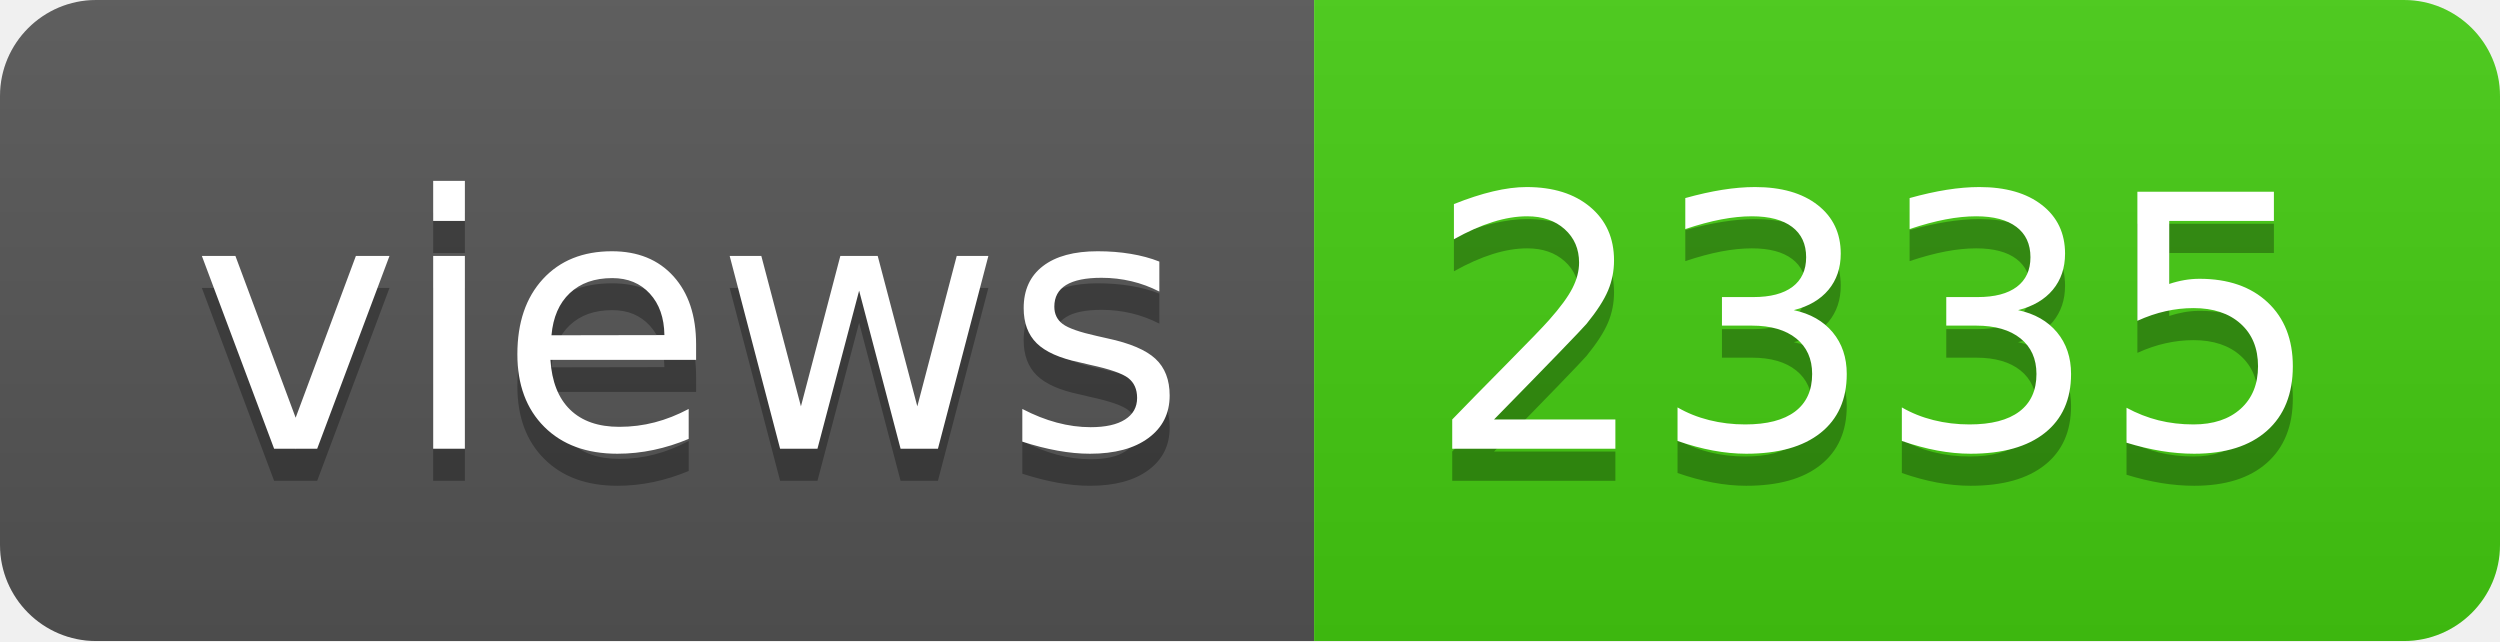
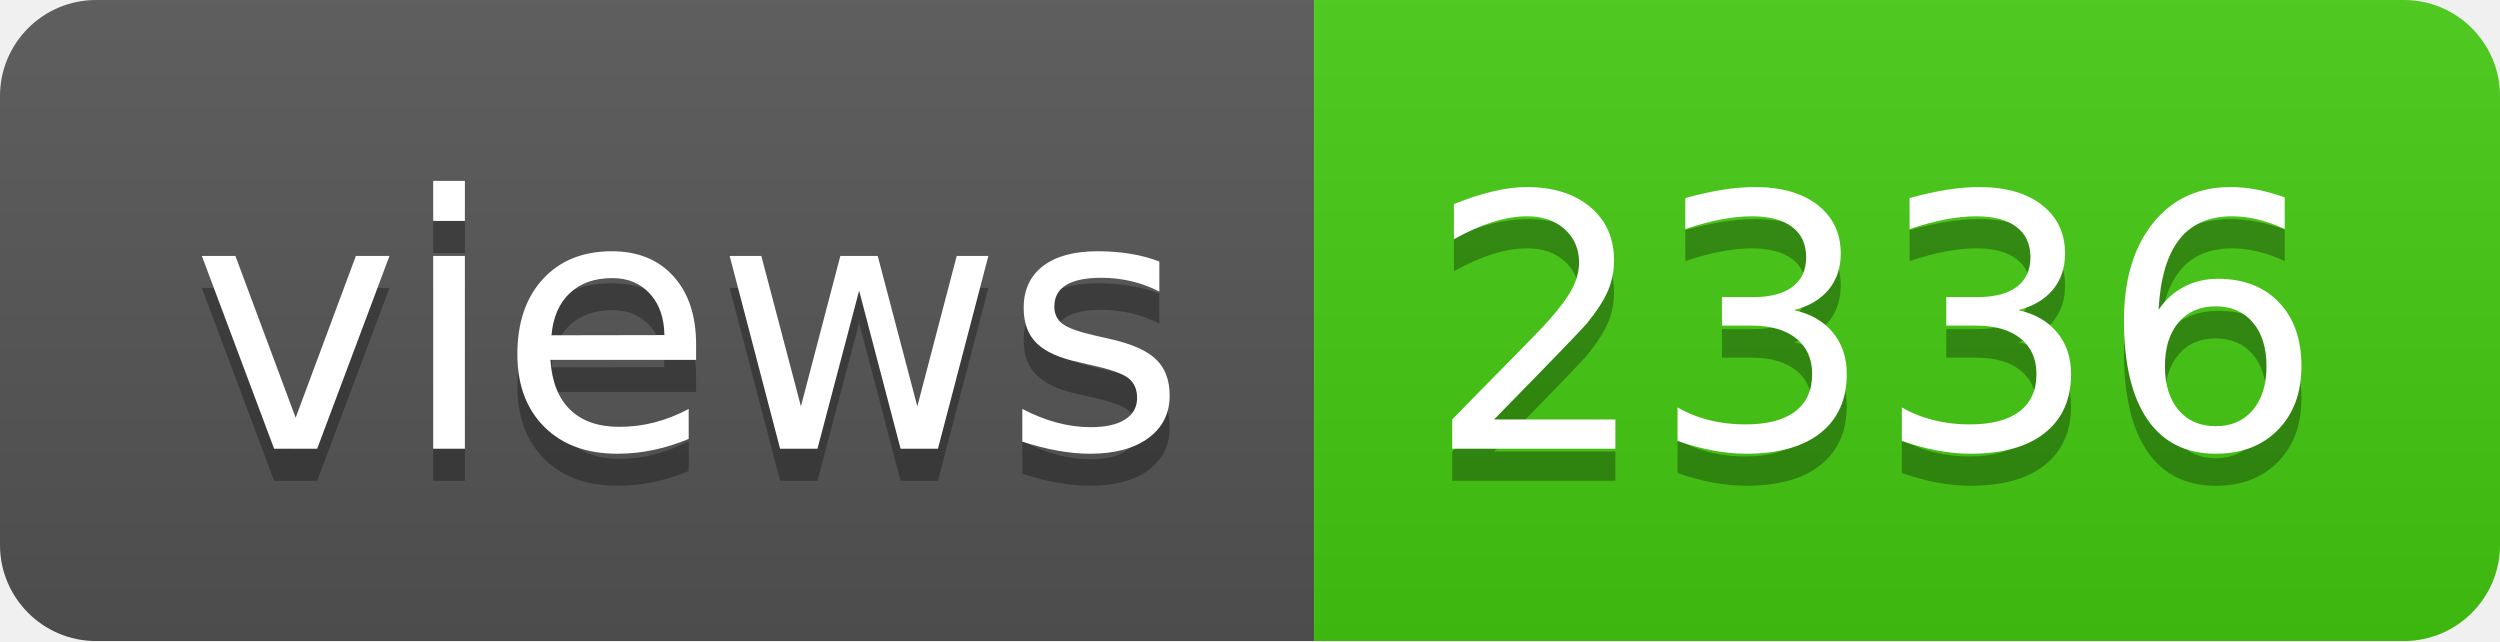
- <svg xmlns="http://www.w3.org/2000/svg" width="78" height="20" role="img" aria-label="views: 2335">
+ <svg xmlns="http://www.w3.org/2000/svg" width="78" height="20" role="img" aria-label="views: 2336">
  <linearGradient id="s" x2="0" y2="100%">
    <stop offset="0" stop-color="#bbb" stop-opacity=".1" />
    <stop offset="1" stop-opacity=".1" />
  </linearGradient>
  <clipPath id="r">
    <rect width="78" height="20" rx="3" fill="#fff" />
  </clipPath>
  <g clip-path="url(#r)">
    <rect width="41" height="20" fill="#555" />
    <rect x="41" width="37" height="20" fill="#4c1" />
    <rect width="78" height="20" fill="url(#s)" />
  </g>
  <g fill="#fff" text-anchor="middle" font-family="Verdana,Geneva,DejaVu Sans,sans-serif" text-rendering="geometricPrecision" font-size="110">
    <text aria-hidden="true" x="215" y="150" fill="#010101" fill-opacity=".3" transform="scale(.1)" textLength="310">views</text>
    <text x="215" y="140" transform="scale(.1)" fill="#fff" textLength="310">views</text>
-     <text aria-hidden="true" x="585" y="150" fill="#010101" fill-opacity=".3" transform="scale(.1)" textLength="270">2335</text>
-     <text x="585" y="140" transform="scale(.1)" fill="#fff" textLength="270">2335</text>
+     <text aria-hidden="true" x="585" y="150" fill="#010101" fill-opacity=".3" transform="scale(.1)" textLength="270">2336</text>
+     <text x="585" y="140" transform="scale(.1)" fill="#fff" textLength="270">2336</text>
  </g>
</svg>
